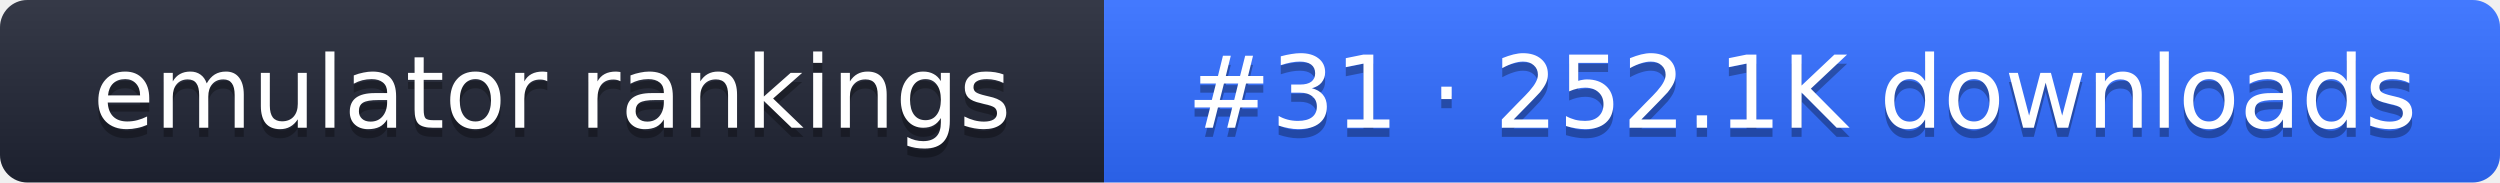
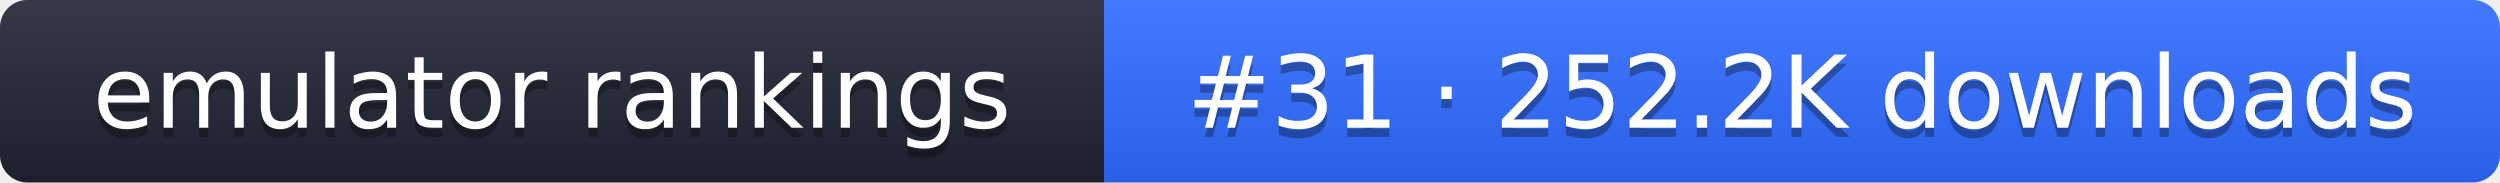
- <svg xmlns="http://www.w3.org/2000/svg" width="274" height="20" role="img" aria-label="emulator rankings: #31 · 252.1K downloads">
+ <svg xmlns="http://www.w3.org/2000/svg" width="274" height="20" role="img" aria-label="emulator rankings: #31 · 252.2K downloads">
  <linearGradient id="g" x2="0" y2="100%">
    <stop offset="0" stop-color="#fff" stop-opacity=".1" />
    <stop offset="1" stop-opacity=".1" />
  </linearGradient>
  <clipPath id="r">
    <rect width="274" height="20" rx="3" fill="#fff" />
  </clipPath>
  <g clip-path="url(#r)">
    <rect width="121" height="20" fill="#1f2433" />
    <rect x="121" width="153" height="20" fill="#2f6bff" />
    <rect width="274" height="20" fill="url(#g)" />
  </g>
  <g fill="#fff" text-anchor="middle" font-family="Verdana,DejaVu Sans,sans-serif" font-size="11">
    <text x="60.5" y="15" fill="#010101" fill-opacity=".3">emulator rankings</text>
    <text x="60.5" y="14">emulator rankings</text>
-     <text x="197.5" y="15" fill="#010101" fill-opacity=".3">#31 · 252.1K downloads</text>
-     <text x="197.5" y="14">#31 · 252.1K downloads</text>
+     <text x="197.5" y="15" fill="#010101" fill-opacity=".3">#31 · 252.2K downloads</text>
+     <text x="197.5" y="14">#31 · 252.2K downloads</text>
  </g>
</svg>
